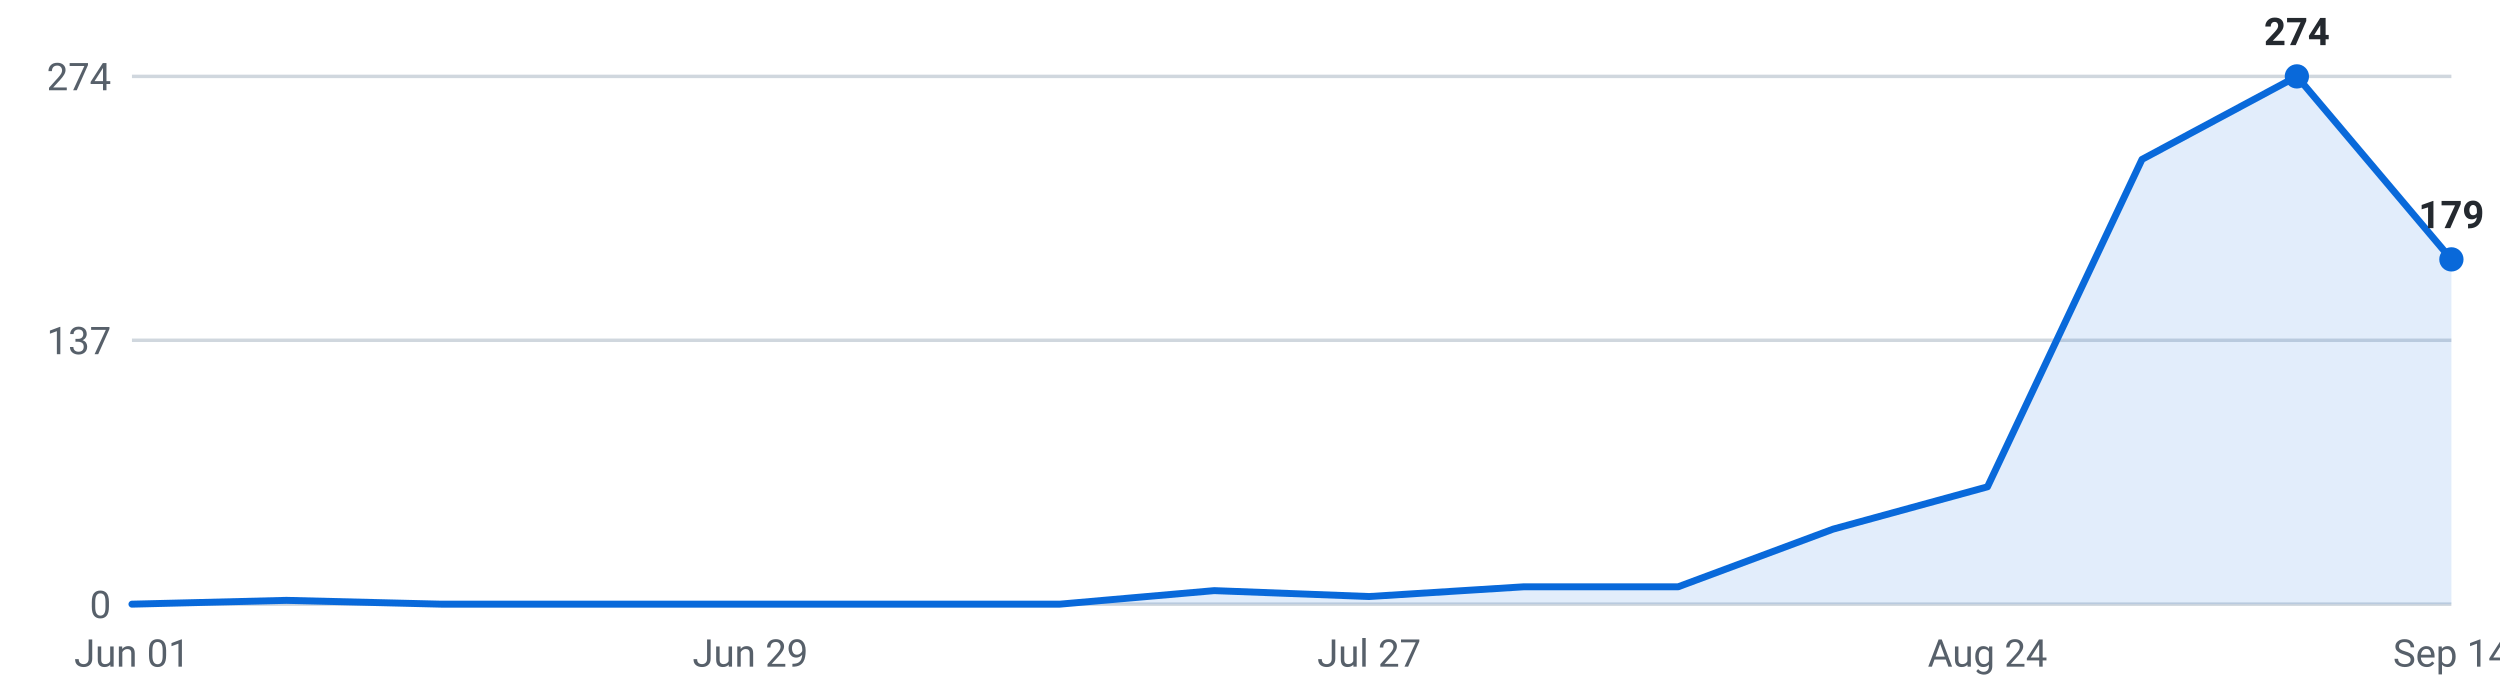
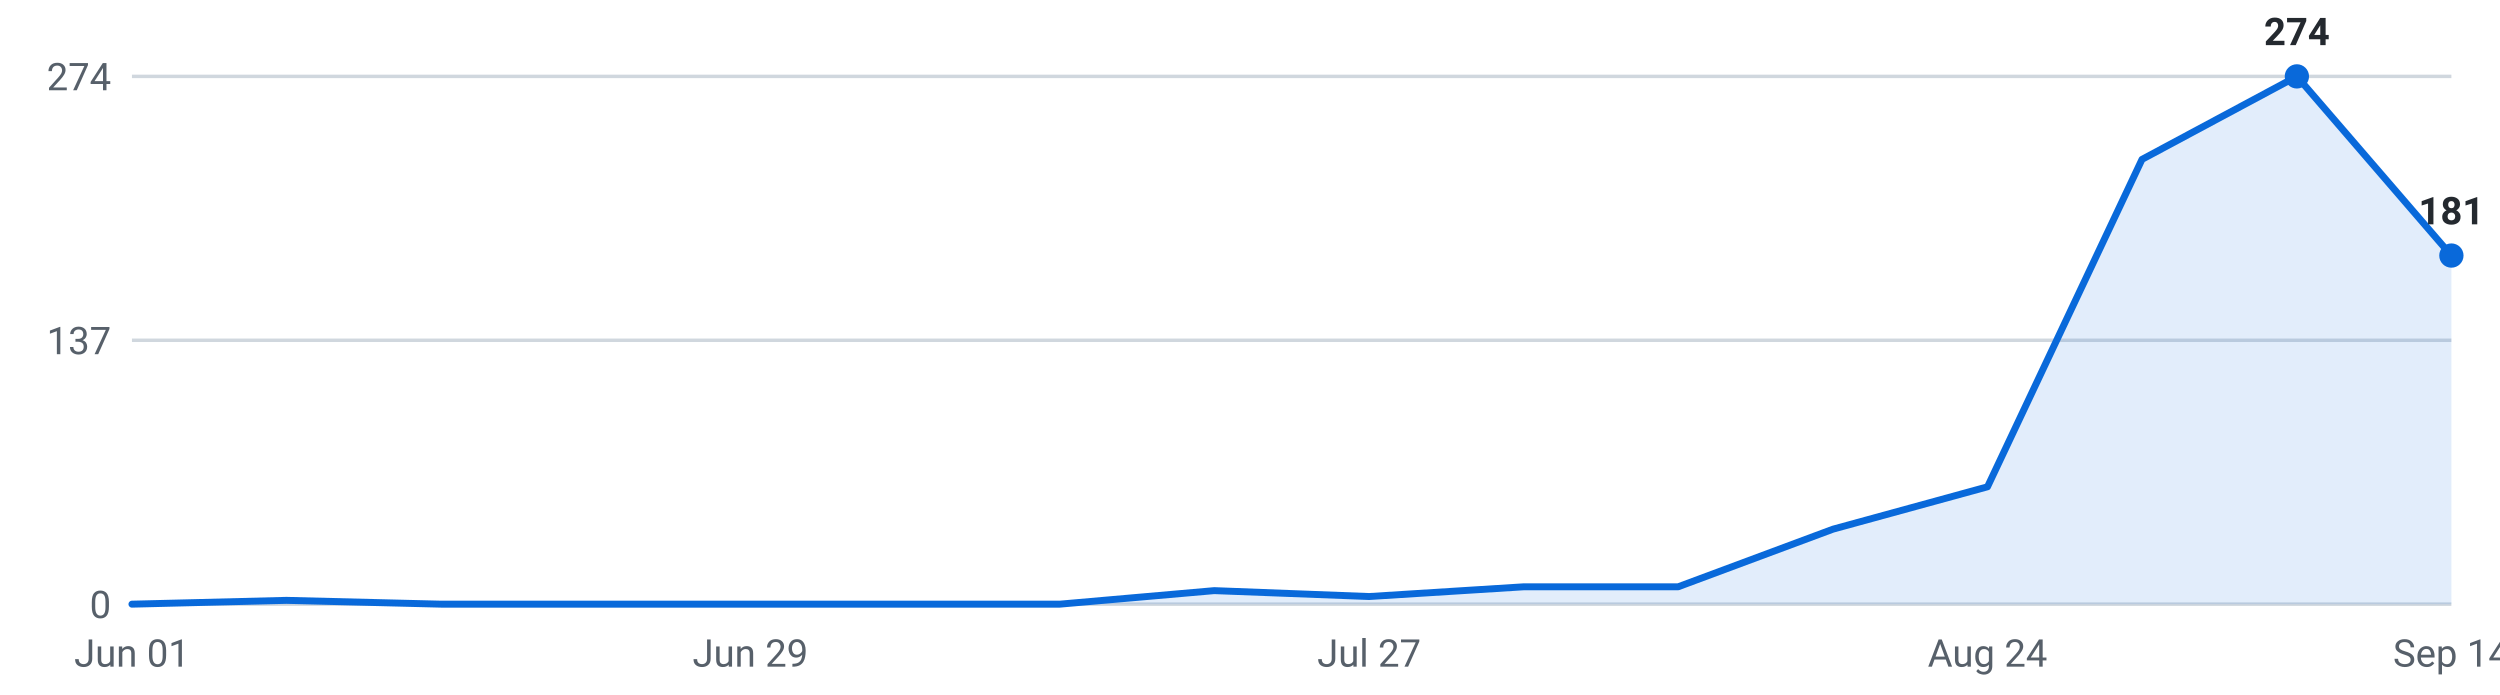
<svg xmlns="http://www.w3.org/2000/svg" viewBox="0 0 720 200" width="720" height="200" role="img" aria-label="Internships posted per week, last 16 weeks">
  <g font-family="-apple-system,Segoe UI,Roboto,sans-serif" font-size="11">
    <line x1="38" y1="174.0" x2="706" y2="174.0" stroke="#d0d7de" stroke-width="1" />
    <text x="32" y="178.0" text-anchor="end" fill="#57606a">0</text>
    <line x1="38" y1="98.0" x2="706" y2="98.0" stroke="#d0d7de" stroke-width="1" />
    <text x="32" y="102.0" text-anchor="end" fill="#57606a">137</text>
    <line x1="38" y1="22.0" x2="706" y2="22.0" stroke="#d0d7de" stroke-width="1" />
    <text x="32" y="26.0" text-anchor="end" fill="#57606a">274</text>
-     <path d="M38.0,174 L38.0,174.0 L82.5,172.9 L127.1,174.0 L171.6,174.0 L216.1,174.0 L260.7,174.0 L305.2,174.0 L349.7,170.1 L394.3,171.8 L438.8,169.0 L483.3,169.0 L527.9,152.4 L572.4,140.2 L616.9,45.9 L661.5,22.0 L706.0,74.7 L706.0,174 Z" fill="#0969da" fill-opacity="0.12" />
-     <polyline points="38.0,174.0 82.5,172.9 127.1,174.0 171.6,174.0 216.1,174.0 260.7,174.0 305.2,174.0 349.7,170.1 394.3,171.8 438.8,169.0 483.3,169.0 527.9,152.4 572.4,140.2 616.9,45.9 661.5,22.0 706.0,74.7" fill="none" stroke="#0969da" stroke-width="2" stroke-linejoin="round" stroke-linecap="round" />
+     <path d="M38.0,174 L38.0,174.0 L82.5,172.9 L127.1,174.0 L171.6,174.0 L216.1,174.0 L260.7,174.0 L305.2,174.0 L349.7,170.1 L394.3,171.8 L438.8,169.0 L483.3,169.0 L527.9,152.4 L572.4,140.2 L616.9,45.9 L661.5,22.0 L706.0,73.6 L706.0,174 Z" fill="#0969da" fill-opacity="0.12" />
+     <polyline points="38.0,174.0 82.5,172.9 127.1,174.0 171.6,174.0 216.1,174.0 260.7,174.0 305.2,174.0 349.7,170.1 394.3,171.8 438.8,169.0 483.3,169.0 527.9,152.4 572.4,140.2 616.9,45.9 661.5,22.0 706.0,73.6" fill="none" stroke="#0969da" stroke-width="2" stroke-linejoin="round" stroke-linecap="round" />
    <circle cx="661.5" cy="22.0" r="3.5" fill="#0969da" />
    <text x="661.5" y="13.0" text-anchor="middle" fill="#24292f" font-weight="600">274</text>
-     <circle cx="706.0" cy="74.7" r="3.5" fill="#0969da" />
-     <text x="706.0" y="65.7" text-anchor="middle" fill="#24292f" font-weight="600">179</text>
+     <circle cx="706.0" cy="73.6" r="3.5" fill="#0969da" />
+     <text x="706.0" y="64.6" text-anchor="middle" fill="#24292f" font-weight="600">181</text>
    <text x="38.0" y="192" text-anchor="middle" fill="#57606a">Jun 01</text>
    <text x="216.1" y="192" text-anchor="middle" fill="#57606a">Jun 29</text>
    <text x="394.3" y="192" text-anchor="middle" fill="#57606a">Jul 27</text>
    <text x="572.4" y="192" text-anchor="middle" fill="#57606a">Aug 24</text>
    <text x="706.0" y="192" text-anchor="middle" fill="#57606a">Sep 14</text>
  </g>
</svg>
